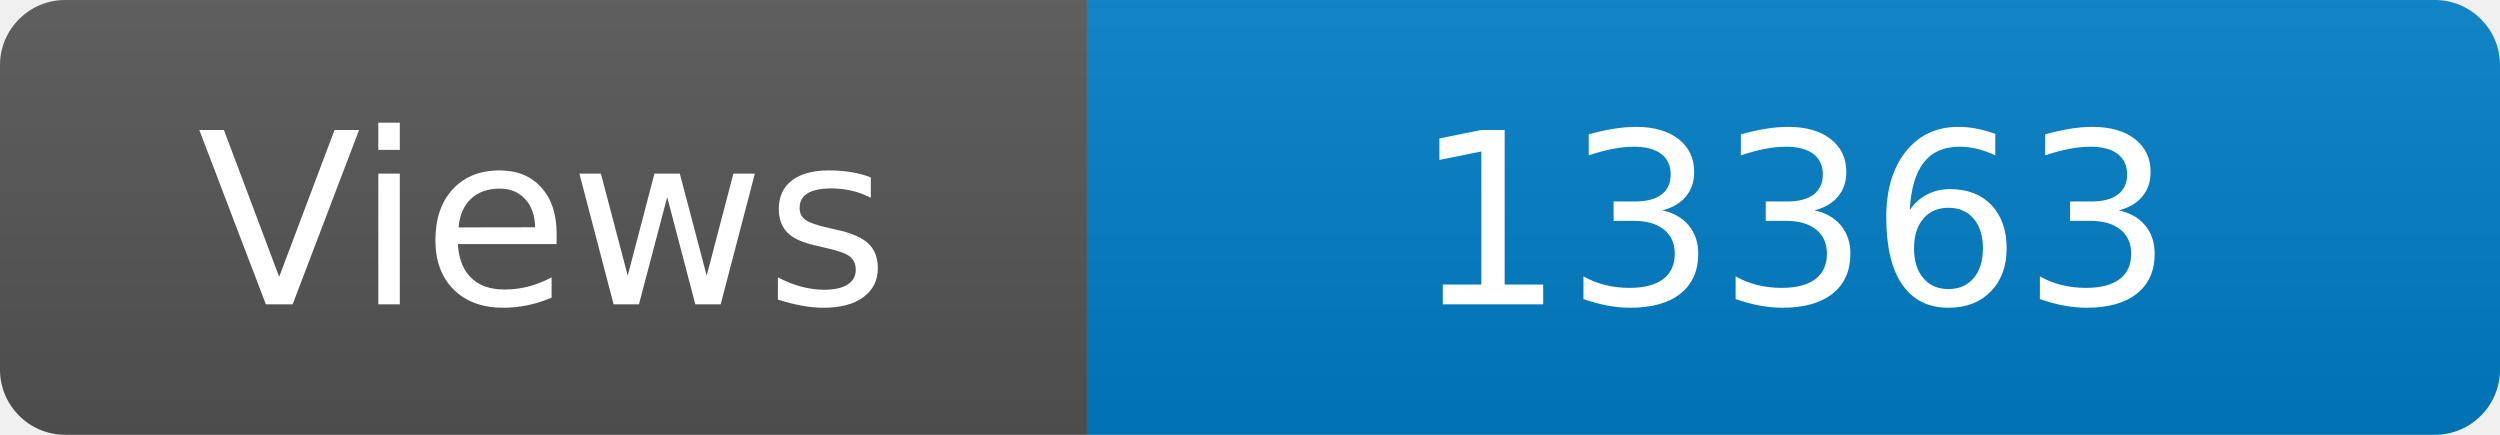
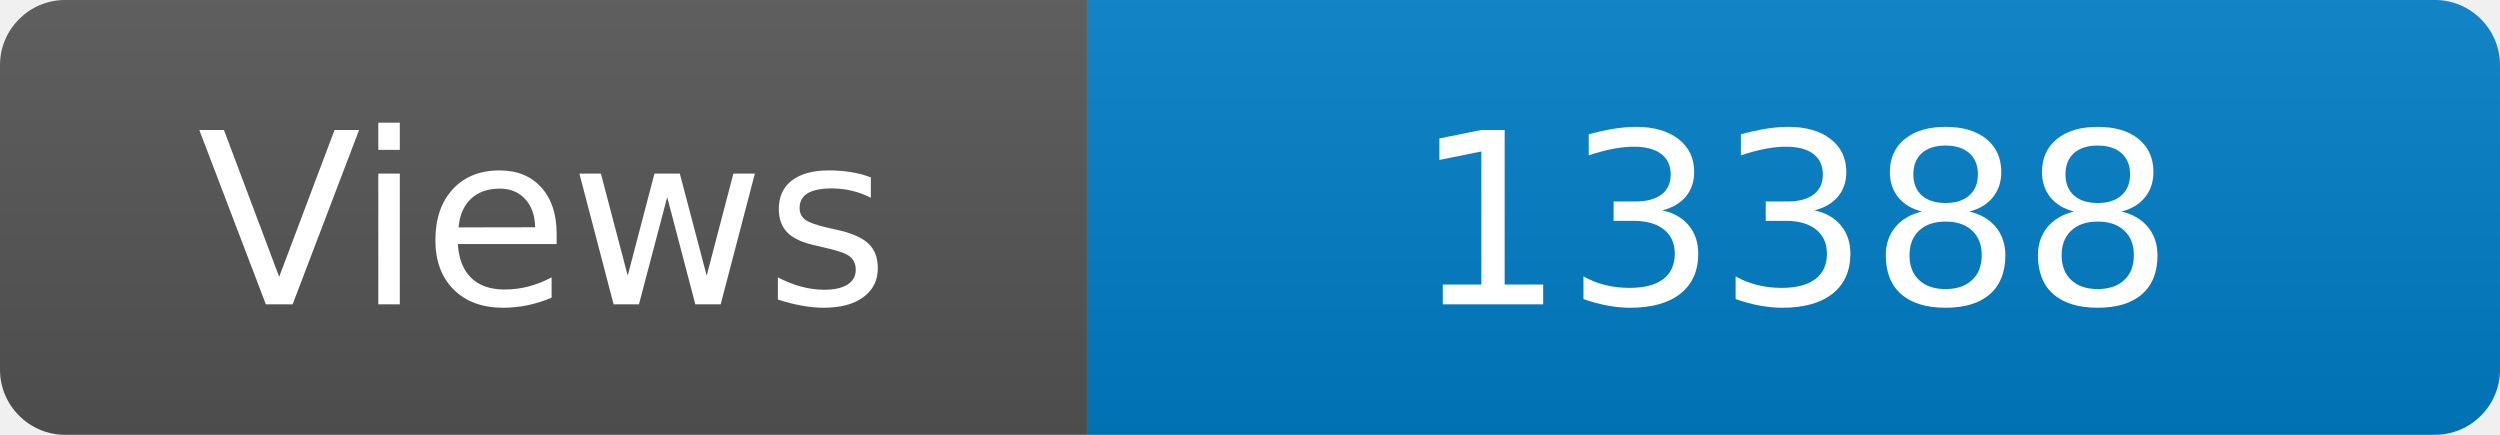
<svg xmlns="http://www.w3.org/2000/svg" width="115" height="20" role="img" aria-label="Maintained?: yes">
  <linearGradient id="s" x2="0" y2="100%">
    <stop offset="0" stop-color="#bbb" stop-opacity=".1" />
    <stop offset="1" stop-opacity=".1" />
  </linearGradient>
  <clipPath id="r">
    <rect width="115" height="20" rx="3" fill="#fff" />
  </clipPath>
  <g clip-path="url(#r)">
    <rect width="50" height="20" fill="#555" />
    <rect x="50" width="160" height="20" fill="#007ec6" />
    <rect width="115" height="20" fill="url(#s)" />
  </g>
  <g fill="#fff" text-anchor="middle" font-family="Verdana,Geneva,DejaVu Sans,sans-serif" font-size="110">
    <text x="250" y="140" transform="scale(.1)" fill="#fff">Views</text>
-     <text x="825" y="140" transform="scale(.1)" fill="#fff">13363</text>
+     <text x="825" y="140" transform="scale(.1)" fill="#fff">13388</text>
  </g>
</svg>
